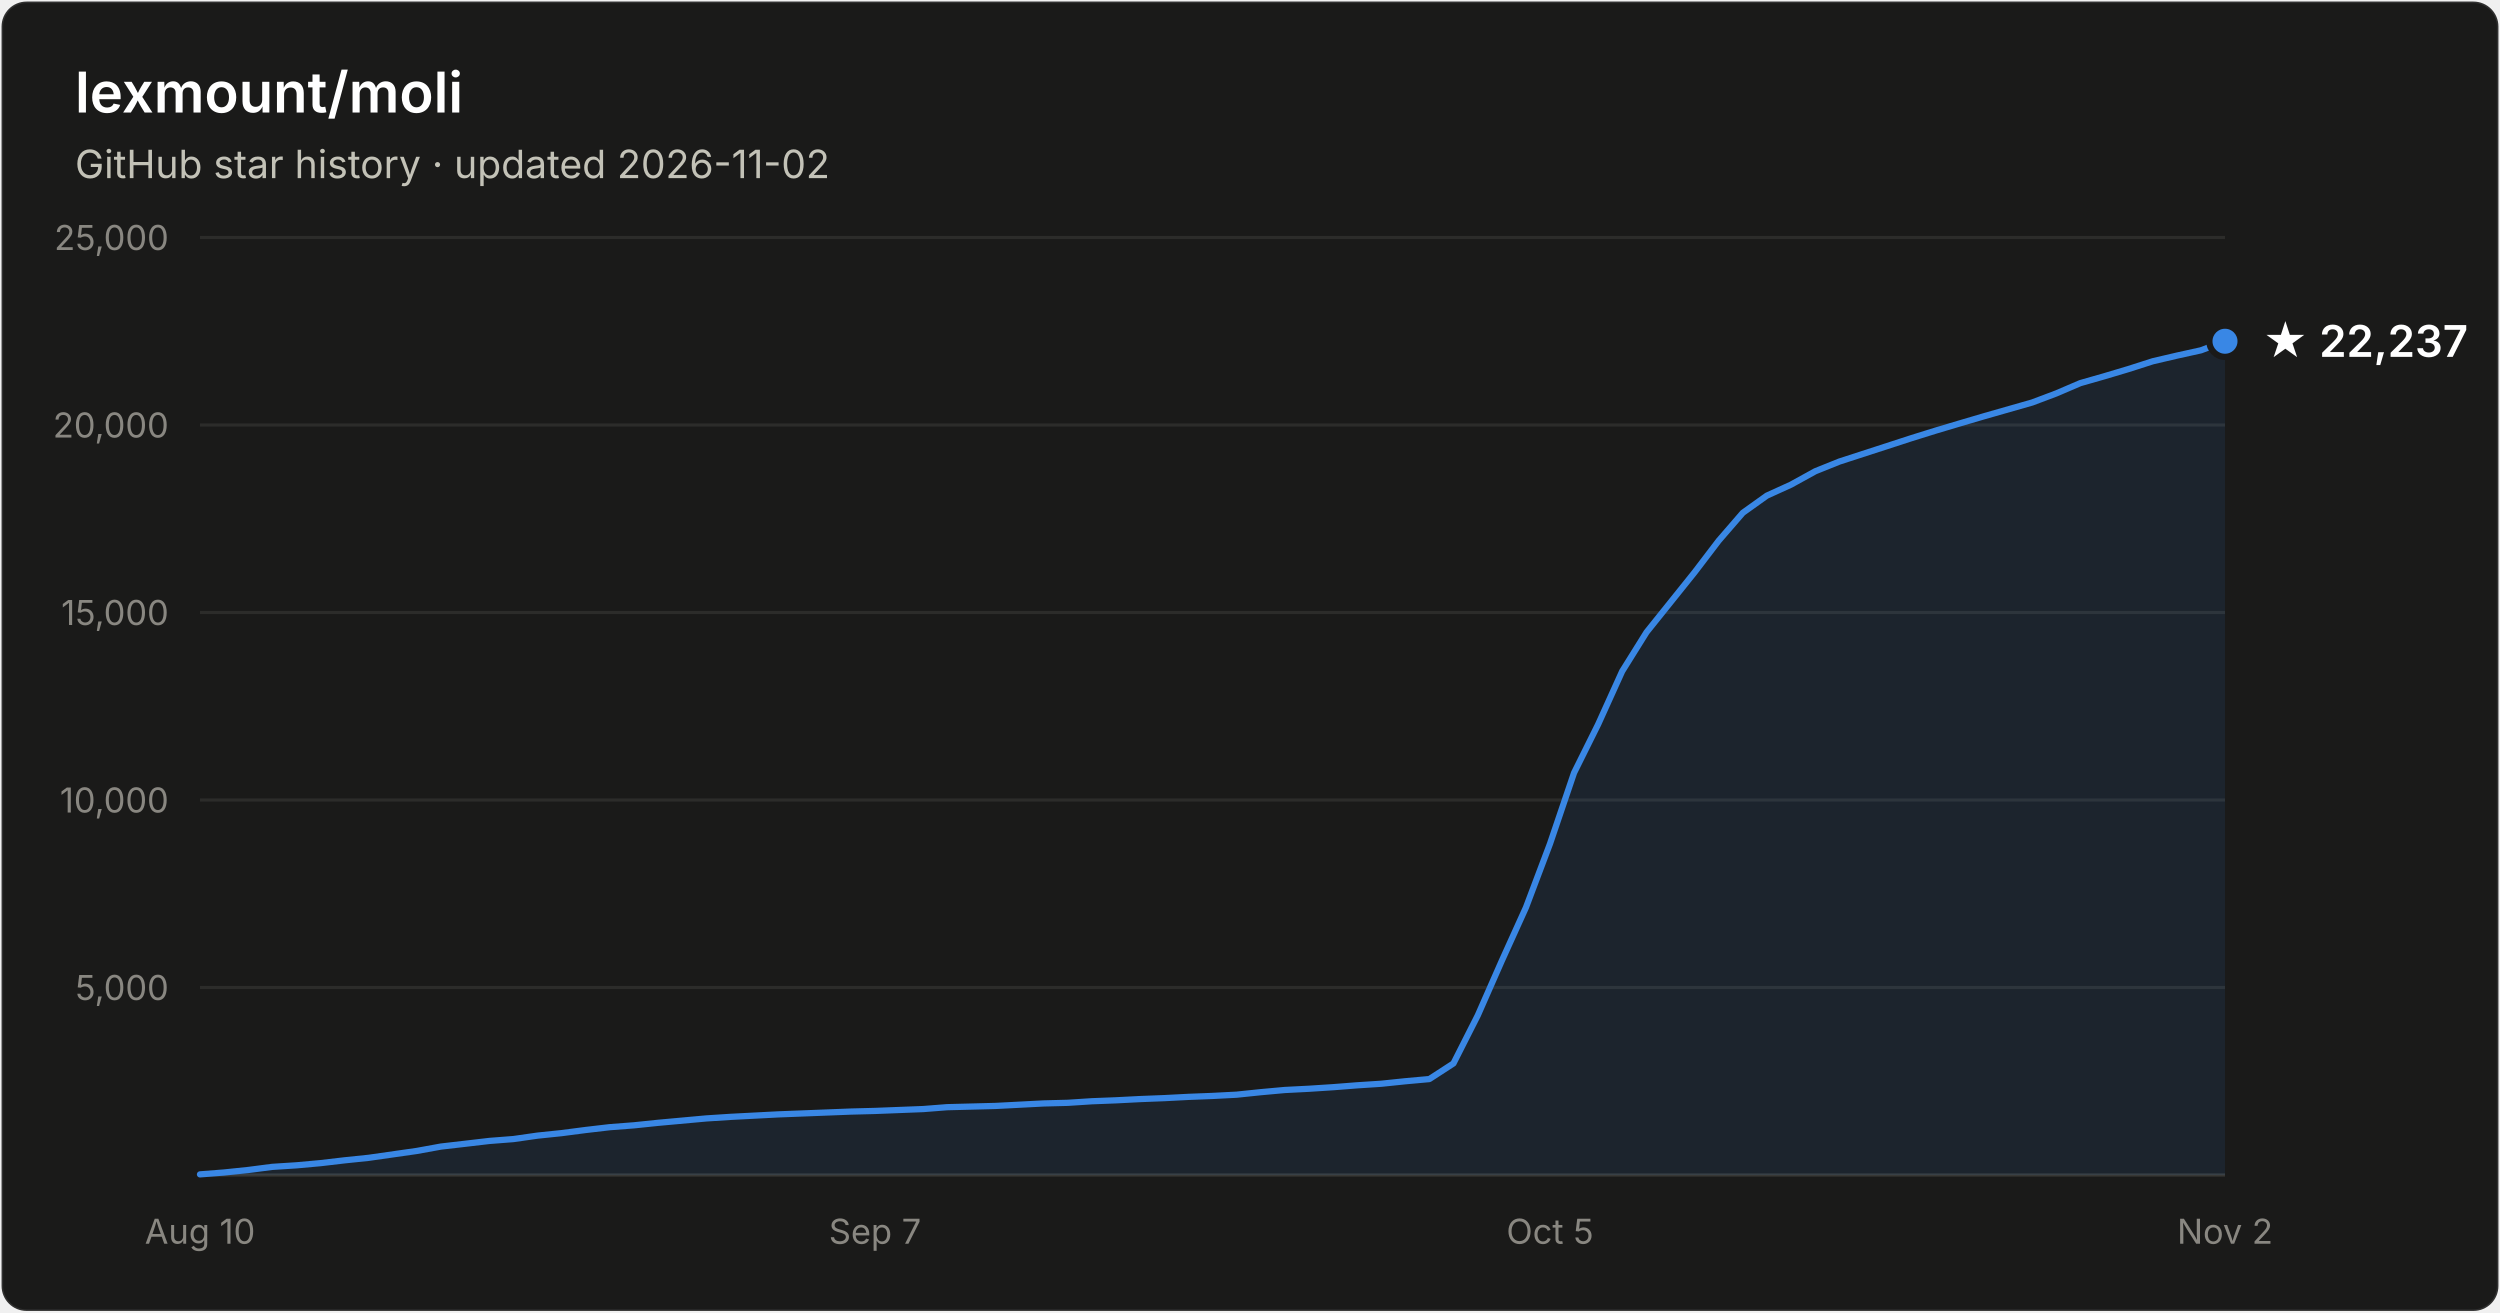
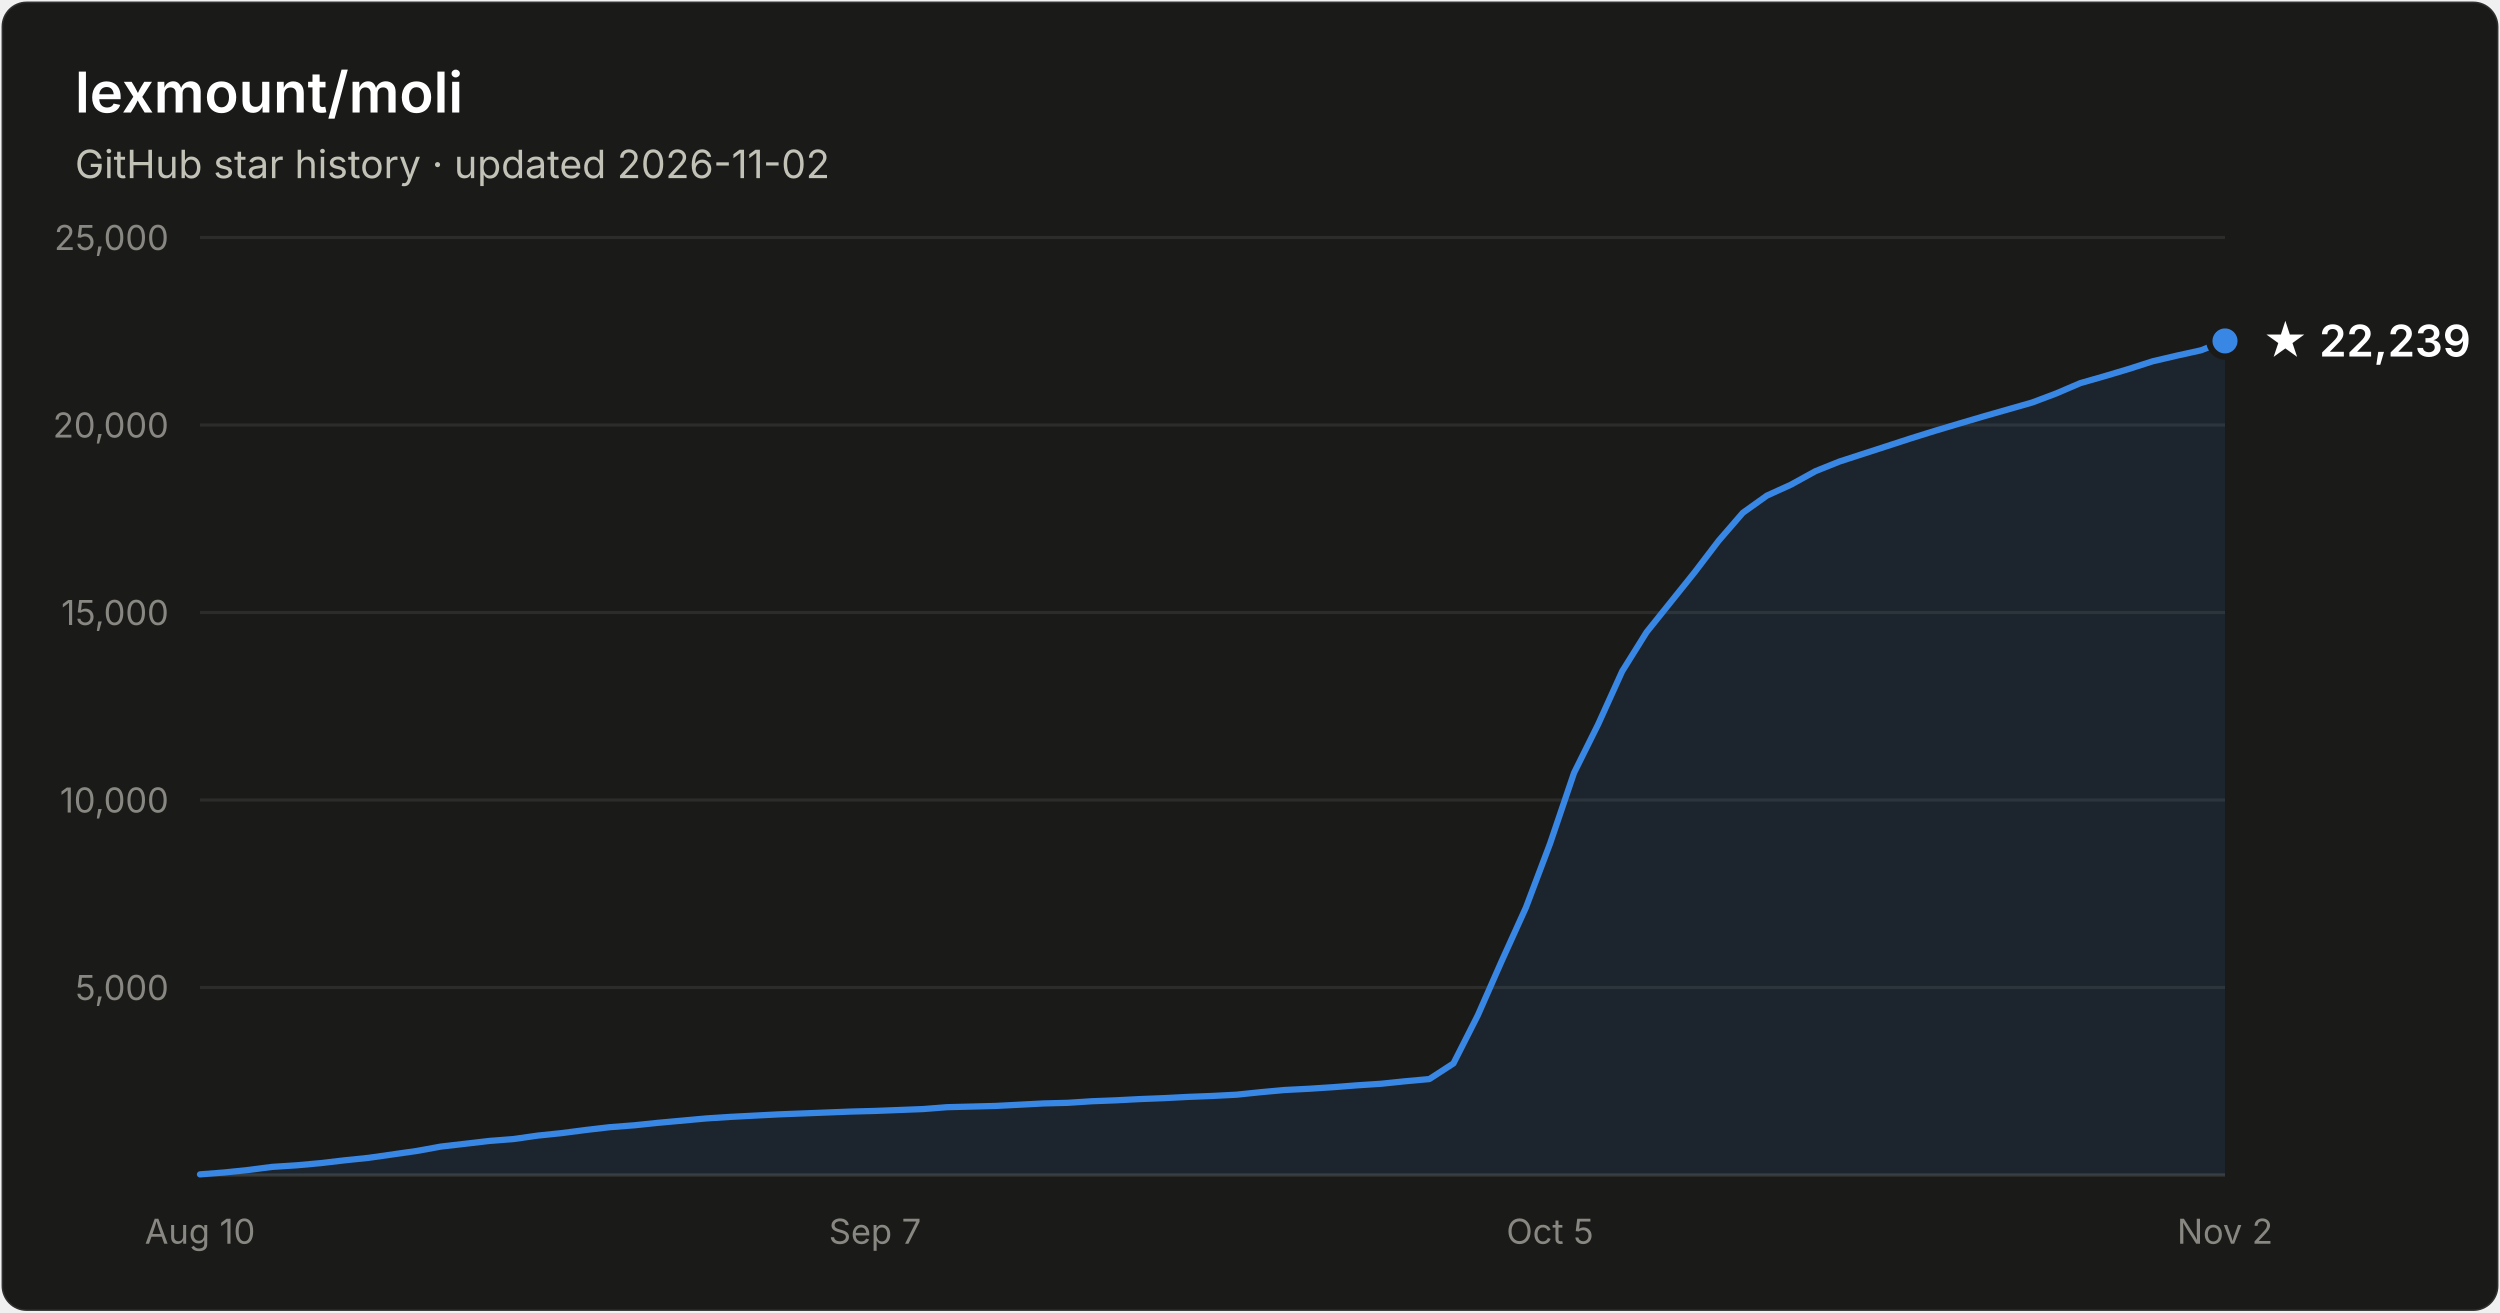
- <svg xmlns="http://www.w3.org/2000/svg" width="800" height="420" viewBox="0 0 800 420" font-family="system-ui, -apple-system, Segoe UI, sans-serif" role="img" aria-label="Star history of lexmount/moli: 22,237 stars as of 2026-11-02">
+ <svg xmlns="http://www.w3.org/2000/svg" width="800" height="420" viewBox="0 0 800 420" font-family="system-ui, -apple-system, Segoe UI, sans-serif" role="img" aria-label="Star history of lexmount/moli: 22,239 stars as of 2026-11-02">
  <rect x="0.5" y="0.5" width="799" height="419" rx="8" fill="#1a1a19" stroke="rgba(255,255,255,0.10)" />
  <text x="24" y="36" fill="#ffffff" font-size="18" font-weight="600">lexmount/moli</text>
  <text x="24" y="57" fill="#c3c2b7" font-size="12.5">GitHub star history · updated 2026-11-02</text>
  <line x1="64" y1="316.0" x2="712" y2="316.0" stroke="#2c2c2a" stroke-width="1" />
  <text x="54" y="320.0" text-anchor="end" fill="#898781" font-size="11" style="font-variant-numeric:tabular-nums">5,000</text>
  <line x1="64" y1="256.0" x2="712" y2="256.0" stroke="#2c2c2a" stroke-width="1" />
  <text x="54" y="260.0" text-anchor="end" fill="#898781" font-size="11" style="font-variant-numeric:tabular-nums">10,000</text>
  <line x1="64" y1="196.0" x2="712" y2="196.0" stroke="#2c2c2a" stroke-width="1" />
  <text x="54" y="200.0" text-anchor="end" fill="#898781" font-size="11" style="font-variant-numeric:tabular-nums">15,000</text>
  <line x1="64" y1="136.0" x2="712" y2="136.0" stroke="#2c2c2a" stroke-width="1" />
  <text x="54" y="140.0" text-anchor="end" fill="#898781" font-size="11" style="font-variant-numeric:tabular-nums">20,000</text>
  <line x1="64" y1="76.0" x2="712" y2="76.0" stroke="#2c2c2a" stroke-width="1" />
  <text x="54" y="80.0" text-anchor="end" fill="#898781" font-size="11" style="font-variant-numeric:tabular-nums">25,000</text>
  <line x1="64" y1="376" x2="712" y2="376" stroke="#383835" stroke-width="1" />
  <text x="64.0" y="398" text-anchor="middle" fill="#898781" font-size="11" style="font-variant-numeric:tabular-nums">Aug 10</text>
  <text x="280.0" y="398" text-anchor="middle" fill="#898781" font-size="11" style="font-variant-numeric:tabular-nums">Sep 7</text>
  <text x="496.0" y="398" text-anchor="middle" fill="#898781" font-size="11" style="font-variant-numeric:tabular-nums">Oct 5</text>
  <text x="712.0" y="398" text-anchor="middle" fill="#898781" font-size="11" style="font-variant-numeric:tabular-nums">Nov 2</text>
-   <path d="M64.0 375.8 L71.7 375.2 L79.4 374.4 L87.1 373.4 L94.9 372.9 L102.6 372.2 L110.3 371.3 L118.0 370.5 L125.7 369.4 L133.4 368.3 L141.1 366.9 L148.9 366.0 L156.6 365.1 L164.3 364.5 L172.0 363.4 L179.7 362.6 L187.4 361.6 L195.1 360.7 L202.9 360.1 L210.6 359.3 L218.3 358.6 L226.0 357.9 L233.7 357.4 L241.4 357.0 L249.1 356.6 L256.9 356.3 L264.6 356.0 L272.3 355.7 L280.0 355.5 L287.7 355.2 L295.4 354.9 L303.1 354.3 L310.9 354.1 L318.6 353.9 L326.3 353.5 L334.0 353.1 L341.7 352.9 L349.4 352.4 L357.1 352.1 L364.9 351.7 L372.6 351.4 L380.3 351.0 L388.0 350.7 L395.7 350.3 L403.4 349.5 L411.1 348.8 L418.9 348.4 L426.6 347.9 L434.3 347.3 L442.0 346.8 L449.7 346.0 L457.4 345.3 L465.1 340.3 L472.9 324.9 L480.6 307.4 L488.3 290.4 L496.0 270.0 L503.7 247.3 L511.4 231.8 L519.1 214.8 L526.9 202.3 L534.6 192.7 L542.3 183.1 L550.0 173.0 L557.7 164.1 L565.4 158.6 L573.1 155.1 L580.9 150.8 L588.6 147.7 L596.3 145.2 L604.0 142.7 L611.7 140.2 L619.4 137.8 L627.1 135.5 L634.9 133.2 L642.6 131.0 L650.3 128.8 L658.0 125.9 L665.7 122.6 L673.4 120.4 L681.1 118.1 L688.9 115.6 L696.6 113.8 L704.3 112.1 L712.0 109.2 L712.0 376 L64.0 376 Z" fill="#3987e5" fill-opacity="0.1" />
-   <path d="M64.0 375.8 L71.7 375.2 L79.4 374.4 L87.1 373.4 L94.9 372.9 L102.6 372.2 L110.3 371.3 L118.0 370.5 L125.7 369.4 L133.4 368.3 L141.1 366.9 L148.9 366.0 L156.6 365.1 L164.3 364.5 L172.0 363.4 L179.7 362.6 L187.4 361.6 L195.1 360.7 L202.9 360.1 L210.6 359.3 L218.3 358.6 L226.0 357.9 L233.7 357.4 L241.4 357.0 L249.1 356.6 L256.9 356.3 L264.6 356.0 L272.3 355.7 L280.0 355.5 L287.7 355.2 L295.4 354.9 L303.1 354.3 L310.9 354.1 L318.6 353.9 L326.3 353.5 L334.0 353.1 L341.7 352.9 L349.4 352.4 L357.1 352.1 L364.9 351.7 L372.6 351.4 L380.3 351.0 L388.0 350.7 L395.7 350.3 L403.4 349.5 L411.1 348.8 L418.9 348.4 L426.6 347.9 L434.3 347.3 L442.0 346.8 L449.7 346.0 L457.4 345.3 L465.1 340.3 L472.9 324.9 L480.6 307.4 L488.3 290.4 L496.0 270.0 L503.7 247.3 L511.4 231.8 L519.1 214.8 L526.9 202.3 L534.6 192.7 L542.3 183.1 L550.0 173.0 L557.7 164.1 L565.4 158.6 L573.1 155.1 L580.9 150.8 L588.6 147.7 L596.3 145.2 L604.0 142.7 L611.7 140.2 L619.4 137.8 L627.1 135.5 L634.9 133.2 L642.6 131.0 L650.3 128.8 L658.0 125.9 L665.7 122.6 L673.4 120.4 L681.1 118.1 L688.9 115.6 L696.6 113.8 L704.3 112.1 L712.0 109.2" fill="none" stroke="#3987e5" stroke-width="2" stroke-linejoin="round" stroke-linecap="round" />
-   <circle cx="712.0" cy="109.2" r="5" fill="#3987e5" stroke="#1a1a19" stroke-width="2" />
-   <text x="724.0" y="114.2" fill="#ffffff" font-size="14" font-weight="600">★ 22,237</text>
+   <path d="M64.0 375.8 L71.7 375.2 L79.4 374.4 L87.1 373.4 L94.9 372.9 L102.6 372.2 L110.3 371.3 L118.0 370.5 L125.7 369.4 L133.4 368.3 L141.1 366.9 L148.9 366.0 L156.6 365.1 L164.3 364.5 L172.0 363.4 L179.7 362.6 L187.4 361.6 L195.1 360.7 L202.9 360.1 L210.6 359.3 L218.3 358.6 L226.0 357.9 L233.7 357.4 L241.4 357.0 L249.1 356.6 L256.9 356.3 L264.6 356.0 L272.3 355.7 L280.0 355.5 L287.7 355.2 L295.4 354.9 L303.1 354.3 L310.9 354.1 L318.6 353.9 L326.3 353.5 L334.0 353.1 L341.7 352.9 L349.4 352.4 L357.1 352.1 L364.9 351.7 L372.6 351.4 L380.3 351.0 L388.0 350.7 L395.7 350.3 L403.4 349.5 L411.1 348.8 L418.9 348.4 L426.6 347.9 L434.3 347.3 L442.0 346.8 L449.7 346.0 L457.4 345.3 L465.1 340.3 L472.9 324.9 L480.6 307.4 L488.3 290.4 L496.0 270.0 L503.7 247.3 L511.4 231.8 L519.1 214.8 L526.9 202.3 L534.6 192.7 L542.3 183.1 L550.0 173.0 L557.7 164.1 L565.4 158.6 L573.1 155.1 L580.9 150.8 L588.6 147.7 L596.3 145.2 L604.0 142.7 L611.7 140.2 L619.4 137.8 L627.1 135.5 L634.9 133.2 L642.6 131.0 L650.3 128.8 L658.0 125.9 L665.7 122.6 L673.4 120.4 L681.1 118.1 L688.9 115.6 L696.6 113.8 L704.3 112.1 L712.0 109.1 L712.0 376 L64.0 376 Z" fill="#3987e5" fill-opacity="0.1" />
+   <path d="M64.0 375.8 L71.7 375.2 L79.4 374.4 L87.1 373.4 L94.9 372.9 L102.6 372.2 L110.3 371.3 L118.0 370.5 L125.7 369.4 L133.4 368.3 L141.1 366.9 L148.9 366.0 L156.6 365.1 L164.3 364.5 L172.0 363.4 L179.7 362.6 L187.4 361.6 L195.1 360.7 L202.9 360.1 L210.6 359.3 L218.3 358.6 L226.0 357.9 L233.7 357.4 L241.4 357.0 L249.1 356.6 L256.9 356.3 L264.6 356.0 L272.3 355.7 L280.0 355.5 L287.7 355.2 L295.4 354.9 L303.1 354.3 L310.9 354.1 L318.6 353.9 L326.3 353.5 L334.0 353.1 L341.7 352.9 L349.4 352.4 L357.1 352.1 L364.9 351.7 L372.6 351.4 L380.3 351.0 L388.0 350.7 L395.7 350.3 L403.4 349.5 L411.1 348.8 L418.9 348.4 L426.6 347.9 L434.3 347.3 L442.0 346.8 L449.7 346.0 L457.4 345.3 L465.1 340.3 L472.9 324.9 L480.6 307.4 L488.3 290.4 L496.0 270.0 L503.7 247.3 L511.4 231.8 L519.1 214.8 L526.9 202.3 L534.6 192.7 L542.3 183.1 L550.0 173.0 L557.7 164.1 L565.4 158.6 L573.1 155.1 L580.9 150.8 L588.6 147.7 L596.3 145.2 L604.0 142.7 L611.7 140.2 L619.4 137.8 L627.1 135.5 L634.9 133.2 L642.6 131.0 L650.3 128.8 L658.0 125.9 L665.7 122.6 L673.4 120.4 L681.1 118.1 L688.9 115.6 L696.6 113.8 L704.3 112.1 L712.0 109.1" fill="none" stroke="#3987e5" stroke-width="2" stroke-linejoin="round" stroke-linecap="round" />
+   <circle cx="712.0" cy="109.1" r="5" fill="#3987e5" stroke="#1a1a19" stroke-width="2" />
+   <text x="724.0" y="114.1" fill="#ffffff" font-size="14" font-weight="600">★ 22,239</text>
</svg>
